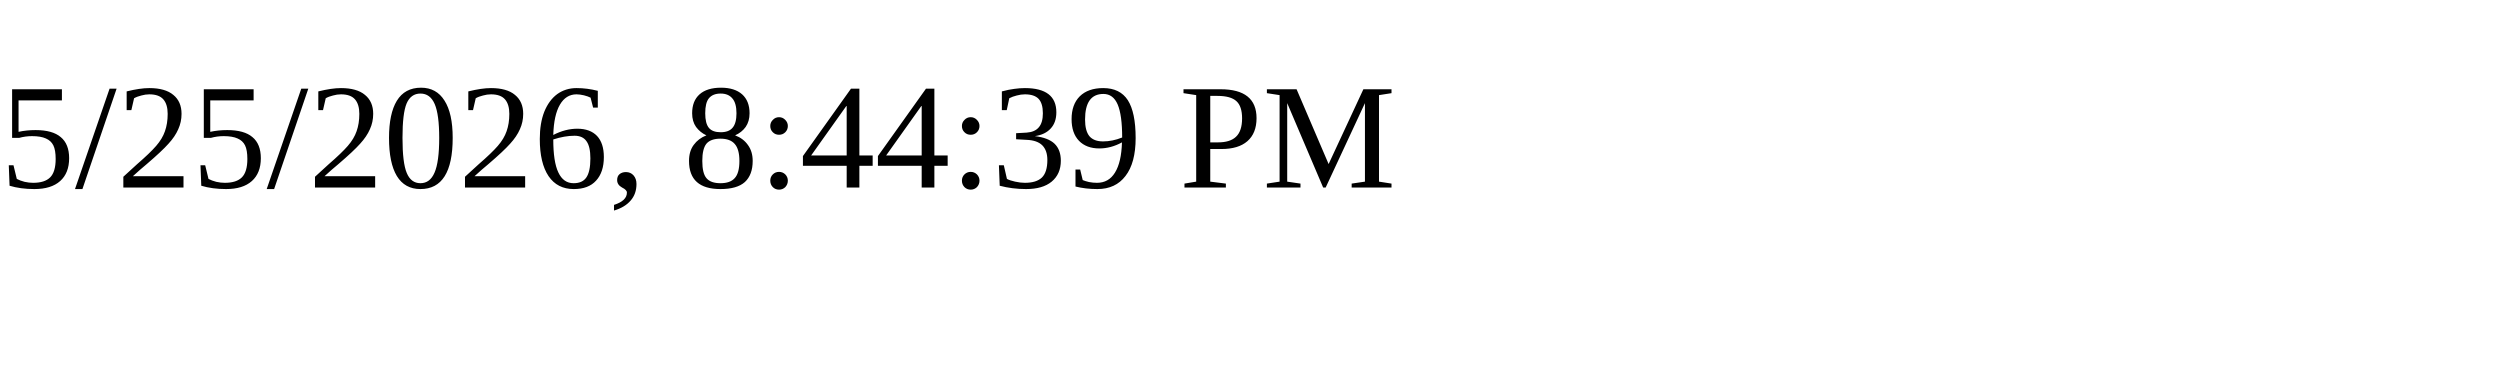
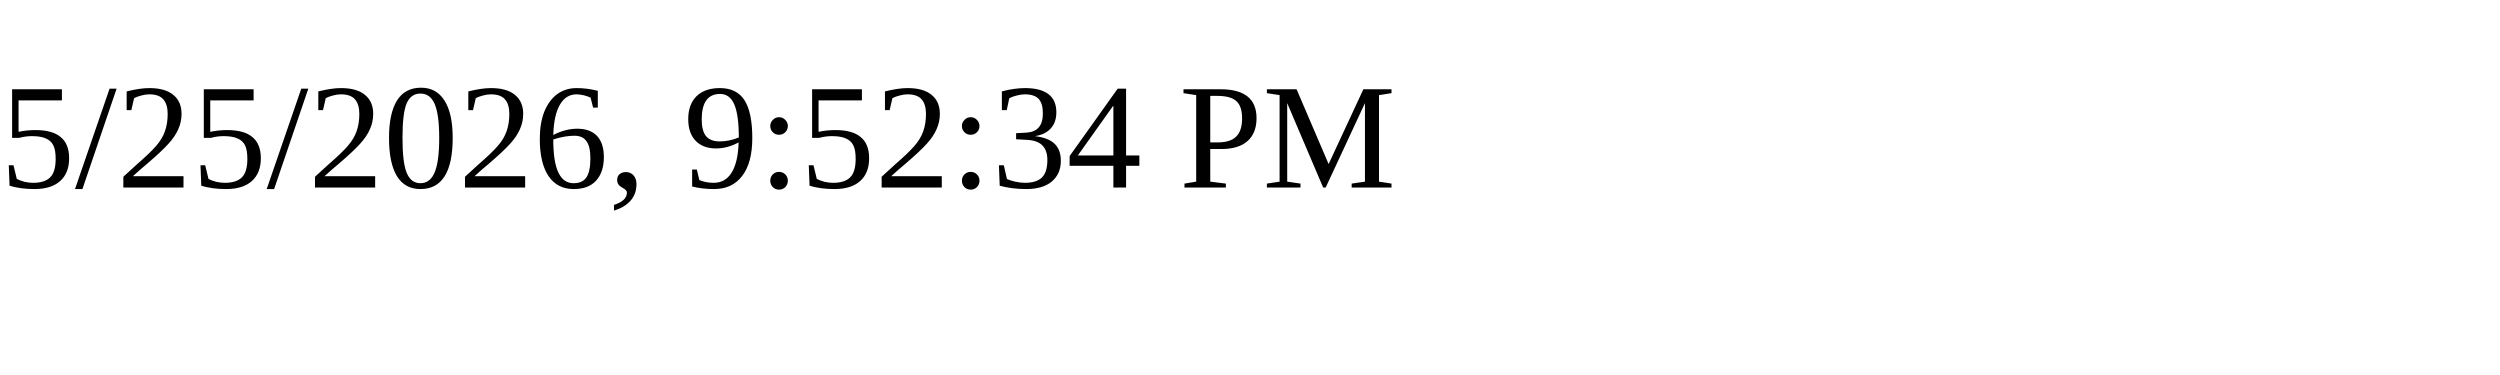
<svg xmlns="http://www.w3.org/2000/svg" height="30" width="200">
-   <text x="0" y="15">5/25/2026, 8:44:39 PM</text>
+   <text x="0" y="15">5/25/2026, 9:52:34 PM</text>
</svg>
